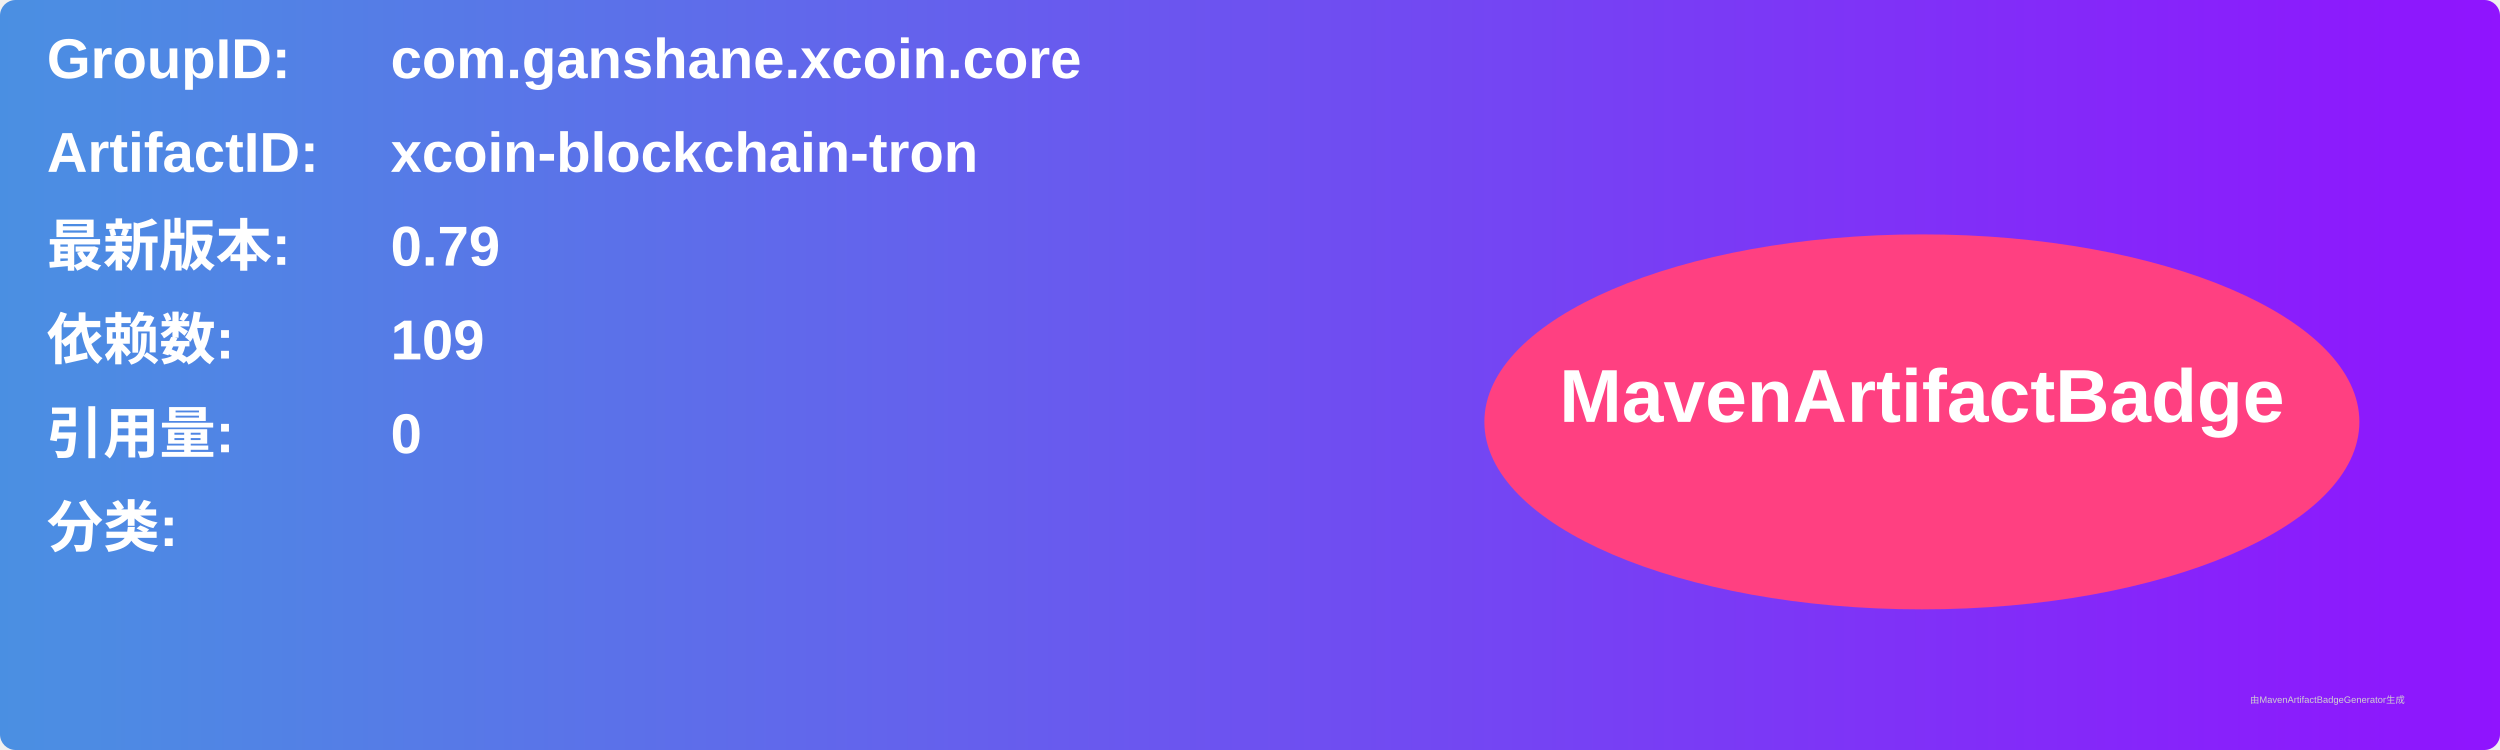
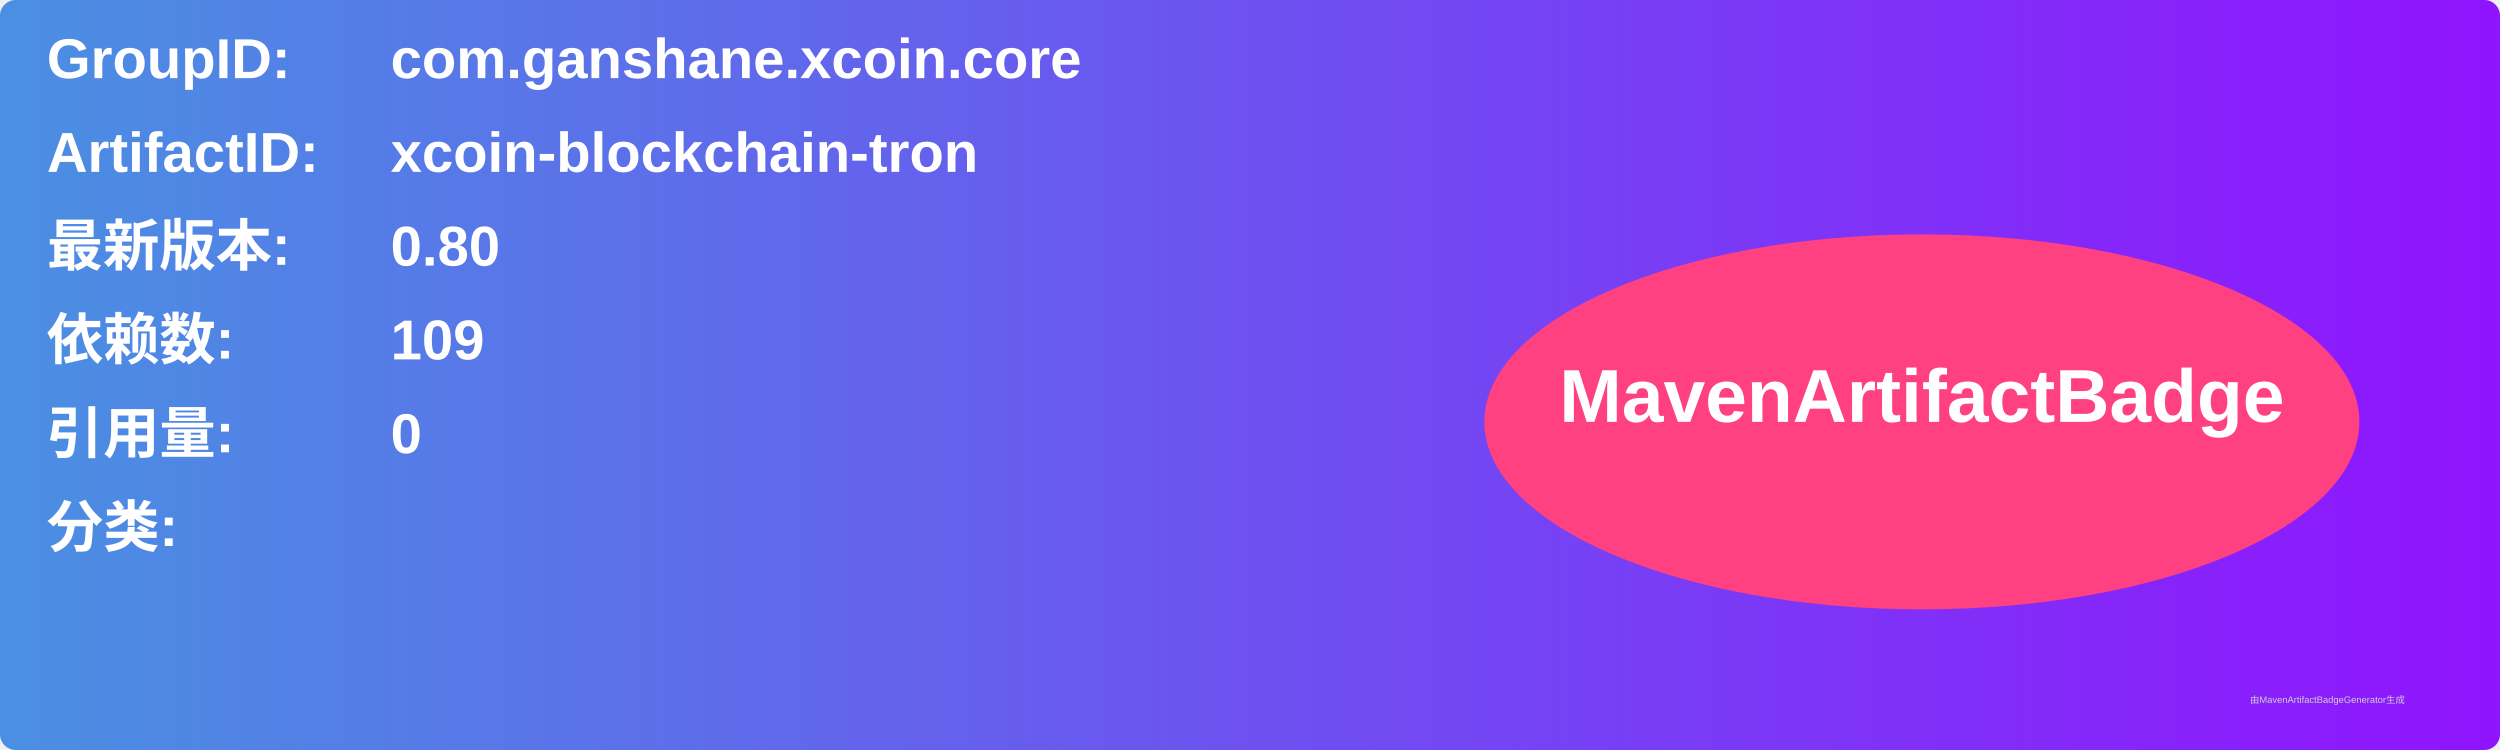
<svg xmlns="http://www.w3.org/2000/svg" width="800" height="240" viewBox="0 0 800 240">
  <linearGradient id="grad" x1="0%" y1="0%" x2="100%" y2="0%">
    <stop offset="0%" stop-color="#4a90e2" />
    <stop offset="100%" stop-color="#9013fe" />
  </linearGradient>
  <rect width="100%" height="100%" rx="5" ry="5" fill="url(#grad)" />
  <g transform="translate(15, 15)">
    <text x="0" y="10" font-family="Arial" font-size="18" fill="white" font-weight="bold" width="260">GroupID:</text>
    <text x="110" y="10" font-family="Arial" font-size="18" fill="white" font-weight="bold" width="460">com.ganshane.xcoin.core</text>
    <text x="0" y="40" font-family="Arial" font-size="18" fill="white" font-weight="bold" width="260">ArtifactID:</text>
    <text x="110" y="40" font-family="Arial" font-size="18" fill="white" font-weight="bold" width="460">xcoin-blockchain-tron</text>
    <text x="0" y="70" font-family="Arial" font-size="18" fill="white" font-weight="bold">最新版本:</text>
    <text x="110" y="70" font-family="Arial" font-size="18" fill="white" font-weight="bold">
-       <tspan font-weight="bold">0.79</tspan>
+       <tspan font-weight="bold">0.80</tspan>
    </text>
    <text x="0" y="100" font-family="Arial" font-size="18" fill="white" font-weight="bold">依赖数: </text>
    <text x="110" y="100" font-family="Arial" font-size="18" fill="white">
      <tspan font-weight="bold">109</tspan>
    </text>
    <text x="0" y="130" font-family="Arial" font-size="18" fill="white" font-weight="bold">引用量: </text>
    <text x="110" y="130" font-family="Arial" font-size="18" fill="white">
      <tspan font-weight="bold">0</tspan>
    </text>
    <text x="0" y="160" font-family="Arial" font-size="18" fill="white" font-weight="bold">分类:</text>
    <text x="10" y="190" font-family="Arial" font-size="10" fill="white">
      <tspan font-weight="bold" />
    </text>
    <ellipse cx="600" cy="120" rx="140" ry="60" fill="#ff4081" />
    <text x="600" y="120" text-anchor="middle" font-family="Arial" font-size="24" fill="white" font-weight="bold">MavenArtifactBadge</text>
  </g>
  <text x="720" y="225" font-family="Arial" font-size="3" fill="#d0d0d0">由MavenArtifactBadgeGenerator生成</text>
</svg>
